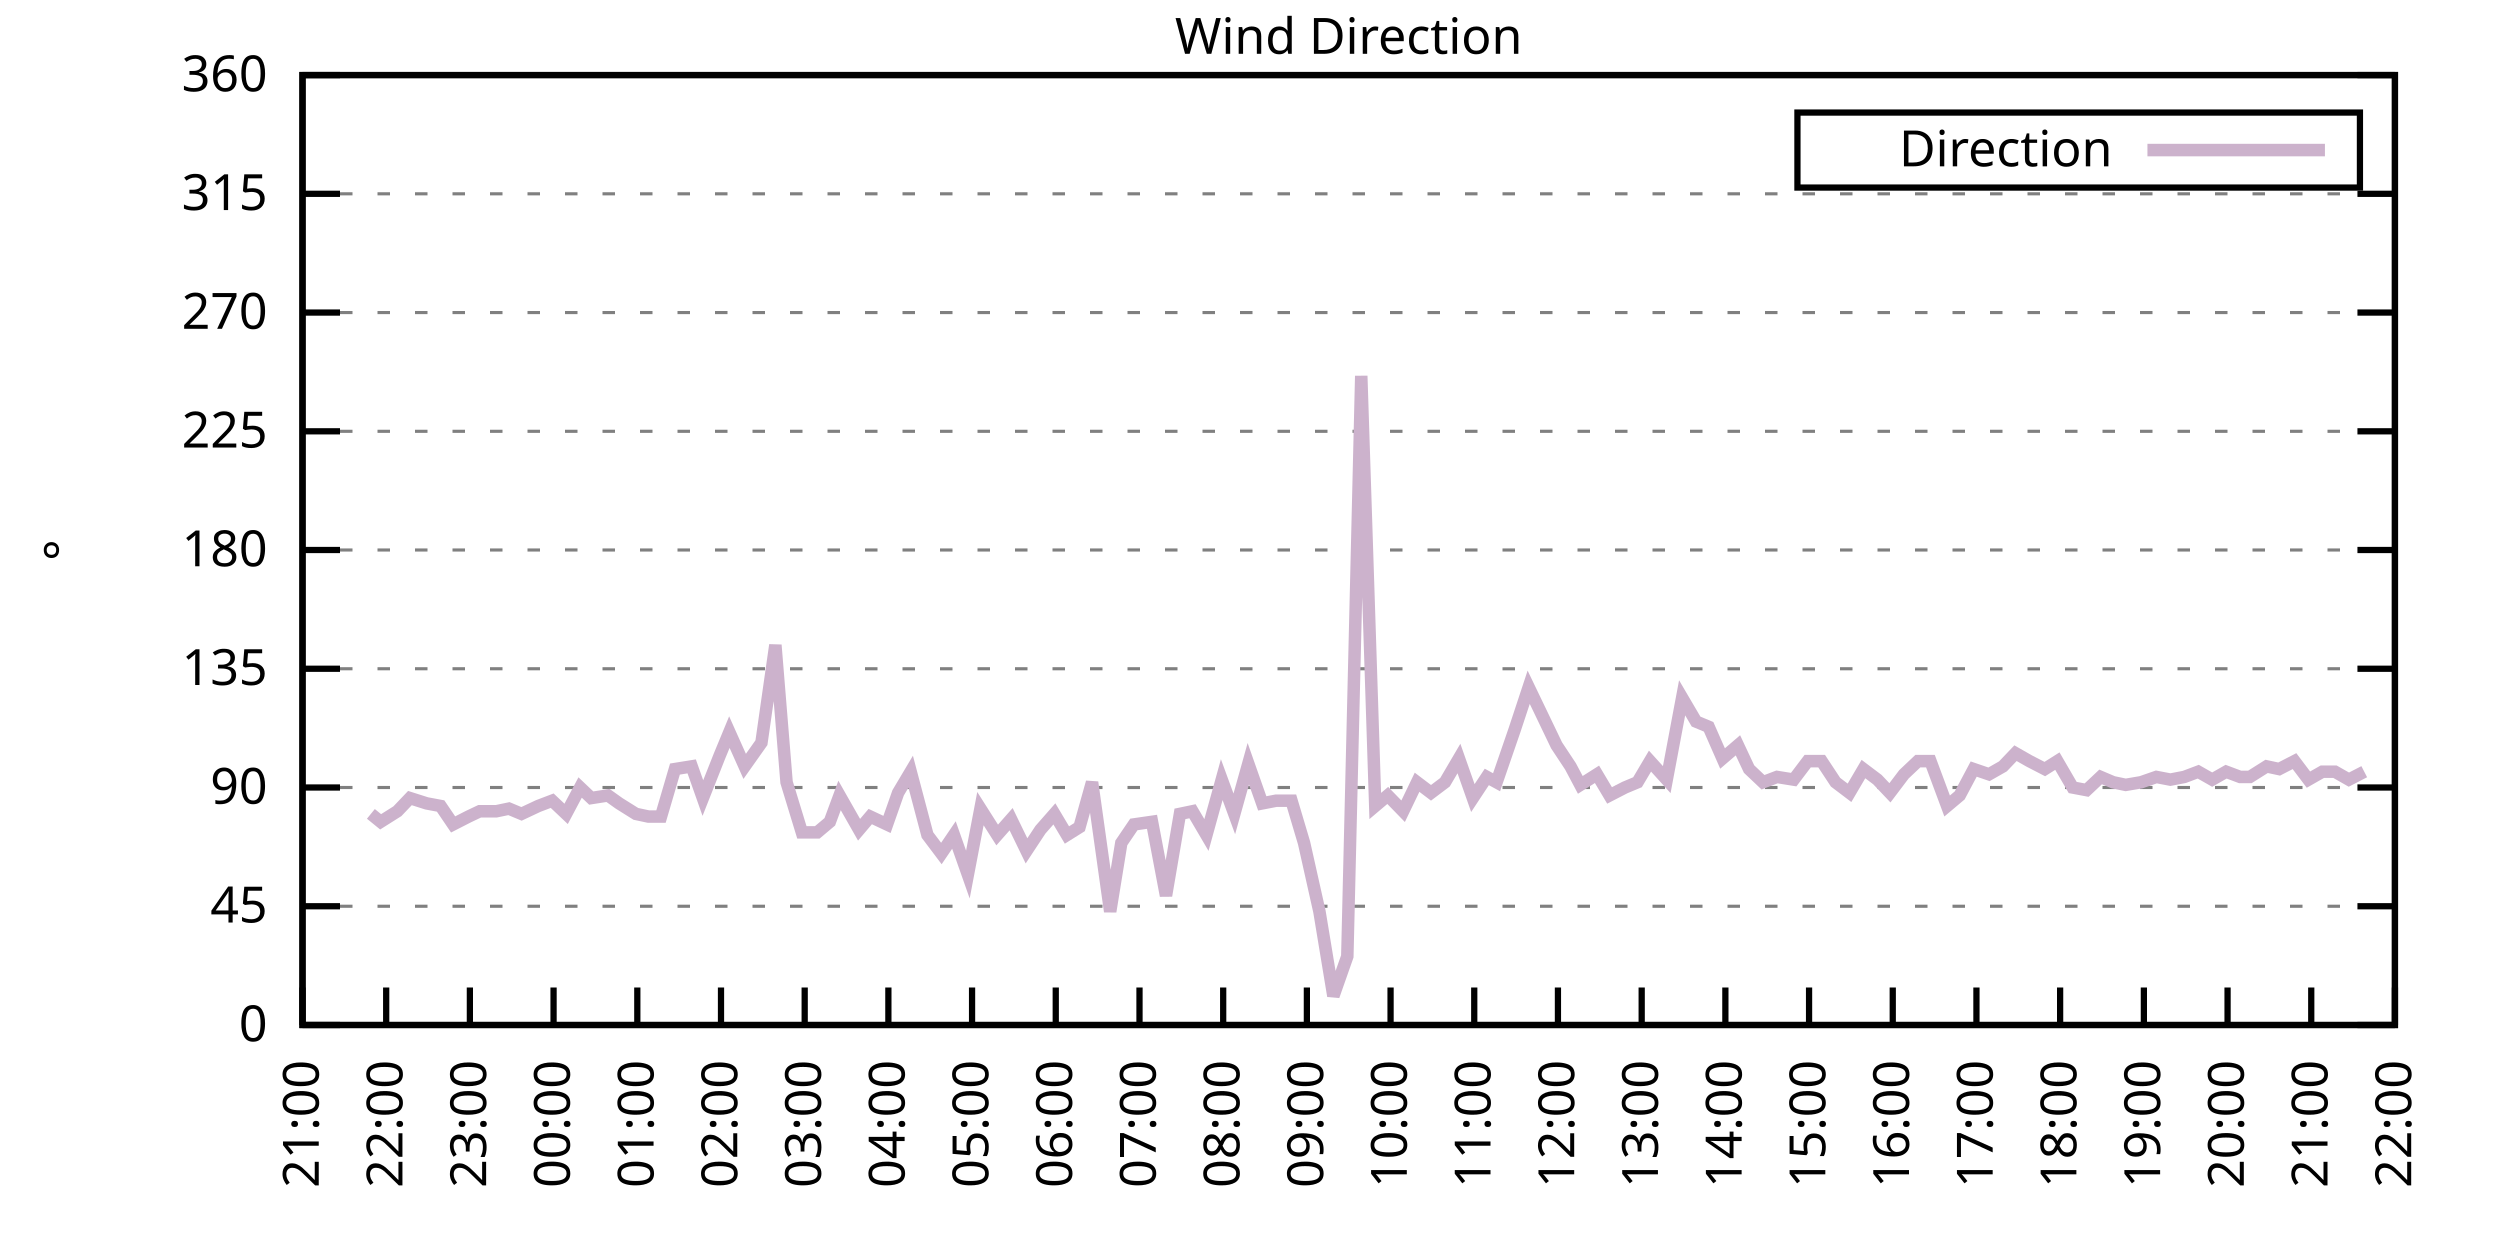
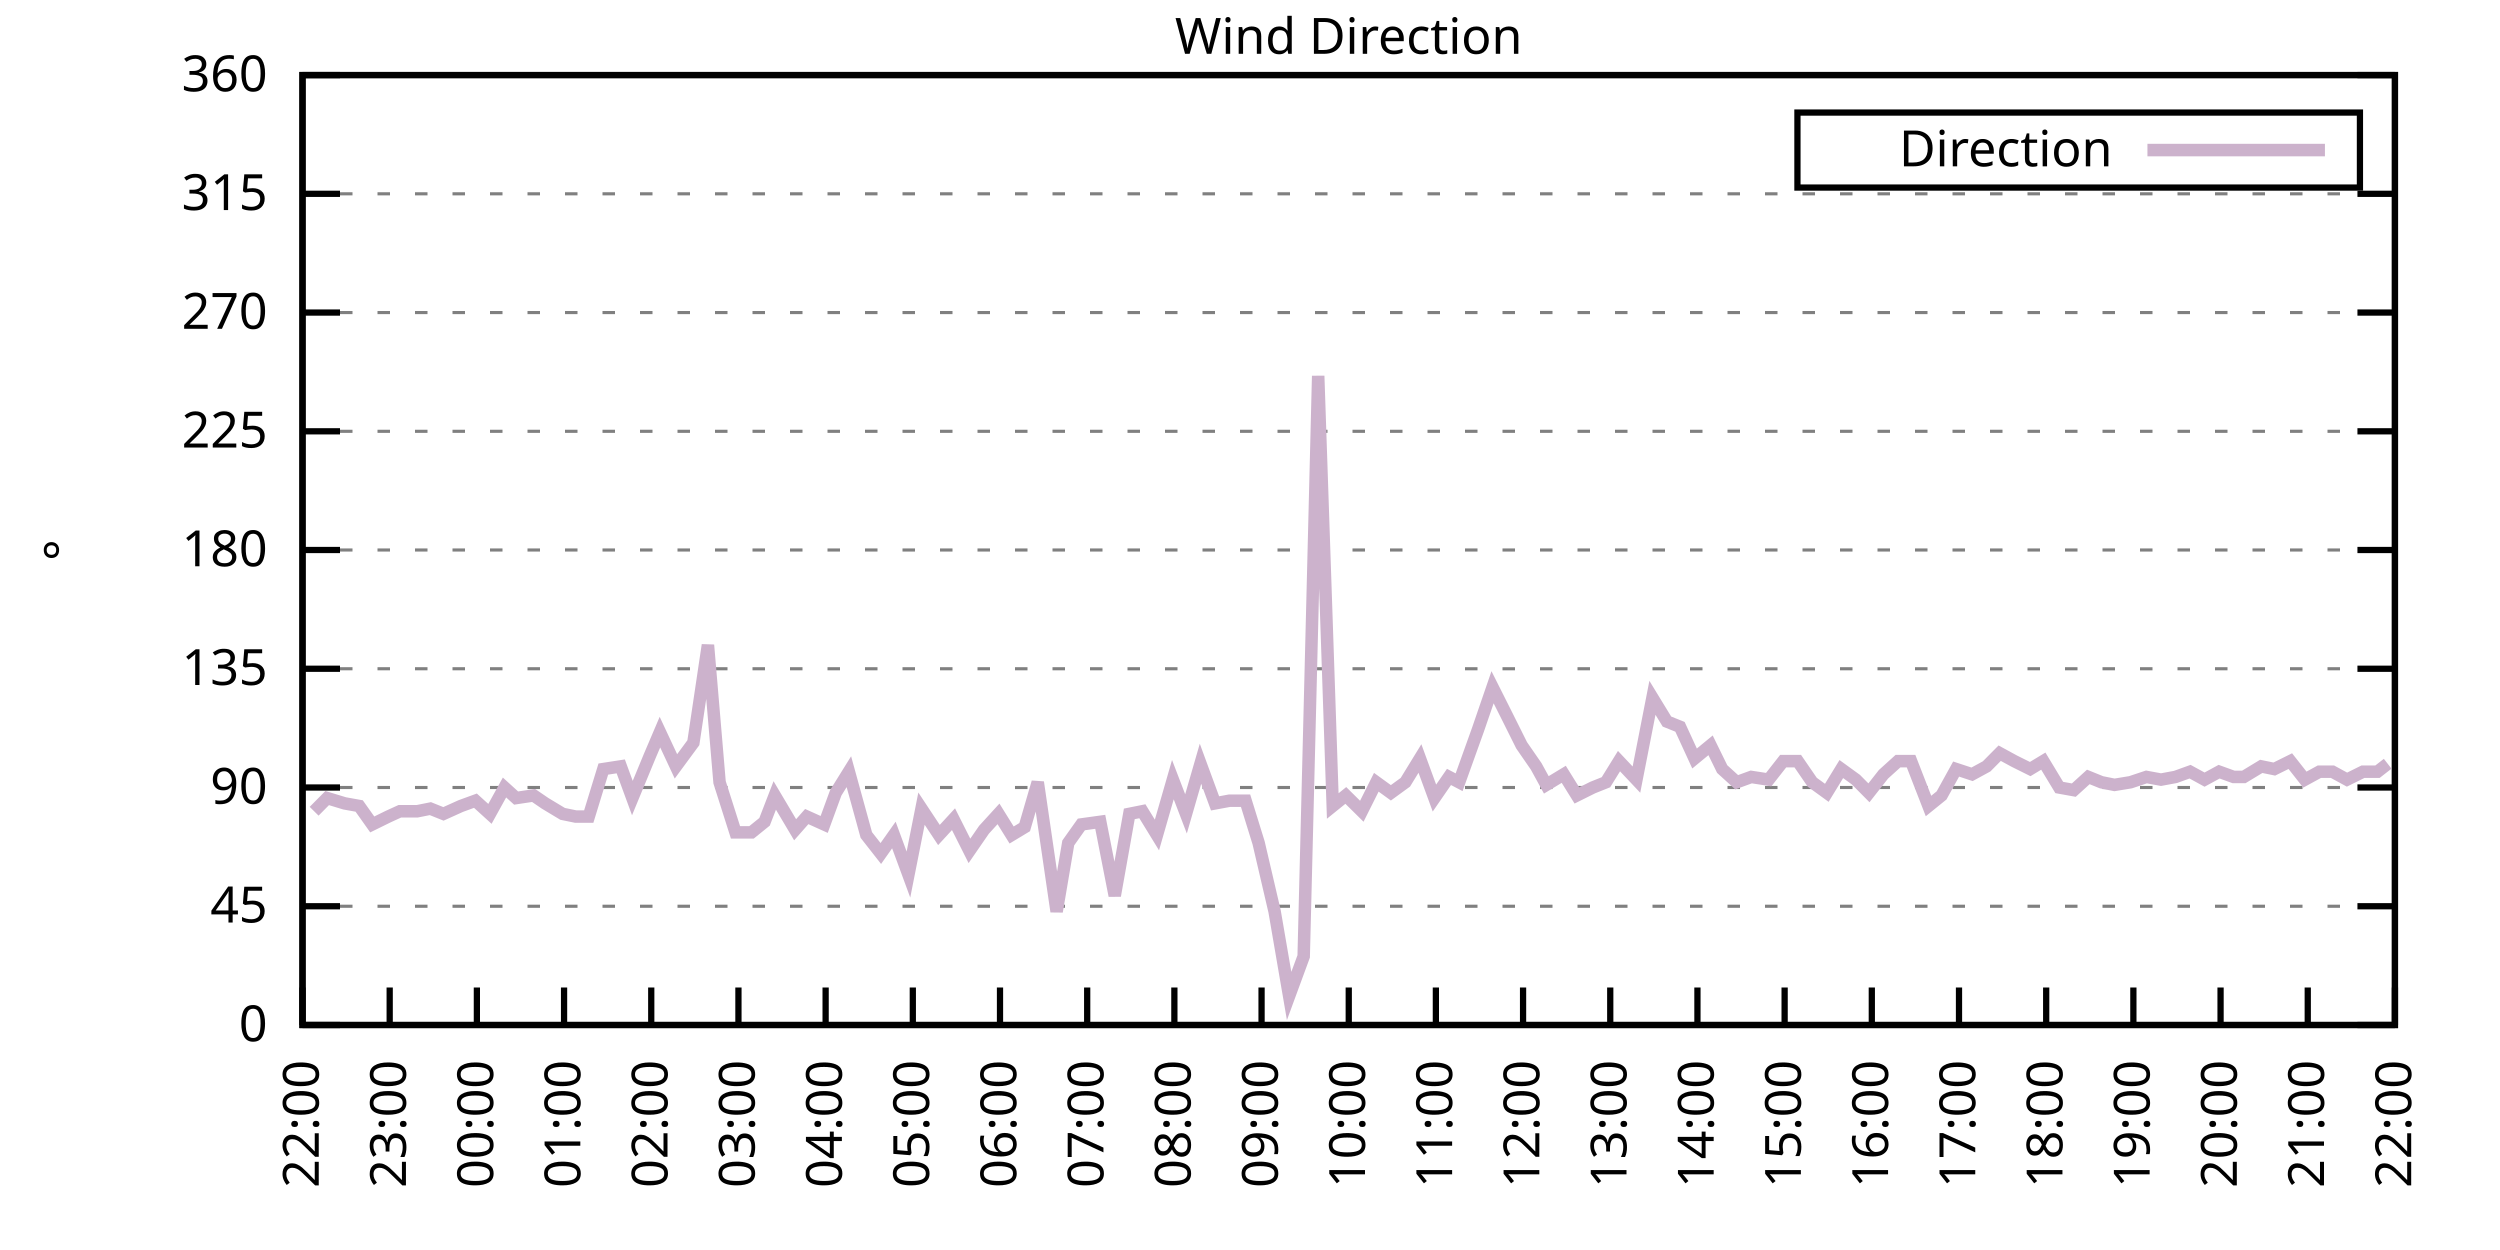
<svg xmlns="http://www.w3.org/2000/svg" xmlns:xlink="http://www.w3.org/1999/xlink" width="400" height="200" viewBox="0 0 400 200">
  <g id="gnuplot_canvas">
    <rect x="0" y="0" width="400" height="200" fill="none" />
    <defs>
      <circle id="gpDot" r="0.5" stroke-width="0.5" stroke="currentColor" />
      <path id="gpPt0" stroke-width="0.333" stroke="currentColor" d="M-1,0 h2 M0,-1 v2" />
      <path id="gpPt1" stroke-width="0.333" stroke="currentColor" d="M-1,-1 L1,1 M1,-1 L-1,1" />
      <path id="gpPt2" stroke-width="0.333" stroke="currentColor" d="M-1,0 L1,0 M0,-1 L0,1 M-1,-1 L1,1 M-1,1 L1,-1" />
      <rect id="gpPt3" stroke-width="0.333" stroke="currentColor" x="-1" y="-1" width="2" height="2" />
      <rect id="gpPt4" stroke-width="0.333" stroke="currentColor" fill="currentColor" x="-1" y="-1" width="2" height="2" />
      <circle id="gpPt5" stroke-width="0.333" stroke="currentColor" cx="0" cy="0" r="1" />
      <use xlink:href="#gpPt5" id="gpPt6" fill="currentColor" stroke="none" />
      <path id="gpPt7" stroke-width="0.333" stroke="currentColor" d="M0,-1.33 L-1.33,0.67 L1.33,0.67 z" />
      <use xlink:href="#gpPt7" id="gpPt8" fill="currentColor" stroke="none" />
      <use xlink:href="#gpPt7" id="gpPt9" stroke="currentColor" transform="rotate(180)" />
      <use xlink:href="#gpPt9" id="gpPt10" fill="currentColor" stroke="none" />
      <use xlink:href="#gpPt3" id="gpPt11" stroke="currentColor" transform="rotate(45)" />
      <use xlink:href="#gpPt11" id="gpPt12" fill="currentColor" stroke="none" />
      <path id="gpPt13" stroke-width="0.333" stroke="currentColor" d="M0,1.330 L1.265,0.411 L0.782,-1.067 L-0.782,-1.076 L-1.265,0.411 z" />
      <use xlink:href="#gpPt13" id="gpPt14" fill="currentColor" stroke="none" />
      <filter id="textbox" filterUnits="objectBoundingBox" x="0" y="0" height="1" width="1">
        <feFlood flood-color="white" flood-opacity="1" result="bgnd" />
        <feComposite in="SourceGraphic" in2="bgnd" operator="atop" />
      </filter>
      <filter id="greybox" filterUnits="objectBoundingBox" x="0" y="0" height="1" width="1">
        <feFlood flood-color="lightgrey" flood-opacity="1" result="grey" />
        <feComposite in="SourceGraphic" in2="grey" operator="atop" />
      </filter>
    </defs>
    <g fill="none" color="white" stroke="currentColor" stroke-width="1.00" stroke-linecap="butt" stroke-linejoin="miter">
</g>
    <g fill="none" color="black" stroke="currentColor" stroke-width="1.00" stroke-linecap="butt" stroke-linejoin="miter">
      <g stroke="none" shape-rendering="crispEdges">
        <polygon fill="rgb(255, 255, 255)" points="48.40,164.00 383.18,164.00 383.18,12.02 48.40,12.02 " />
      </g>
    </g>
    <g fill="none" color="black" stroke="currentColor" stroke-width="1.00" stroke-linecap="butt" stroke-linejoin="miter">
</g>
    <g fill="none" color="black" stroke="black" stroke-width="0.50" stroke-linecap="butt" stroke-linejoin="miter">
</g>
    <g fill="none" color="gray" stroke="currentColor" stroke-width="0.50" stroke-linecap="butt" stroke-linejoin="miter">
      <path stroke="gray" stroke-dasharray="2,4" class="gridline" d="M48.40,164.00 L383.19,164.00  " />
    </g>
    <g fill="none" color="gray" stroke="gray" stroke-width="1.00" stroke-linecap="butt" stroke-linejoin="miter">
</g>
    <g fill="none" color="black" stroke="currentColor" stroke-width="1.00" stroke-linecap="butt" stroke-linejoin="miter">
      <path stroke="black" d="M48.40,164.00 L54.40,164.00 M383.19,164.00 L377.19,164.00  " />
      <g transform="translate(42.80,166.60)" stroke="none" fill="black" font-family="Sans" font-size="8.00" text-anchor="end">
        <text>
          <tspan font-family="Sans"> 0</tspan>
        </text>
      </g>
    </g>
    <g fill="none" color="black" stroke="currentColor" stroke-width="1.00" stroke-linecap="butt" stroke-linejoin="miter">
</g>
    <g fill="none" color="black" stroke="black" stroke-width="0.50" stroke-linecap="butt" stroke-linejoin="miter">
</g>
    <g fill="none" color="gray" stroke="currentColor" stroke-width="0.50" stroke-linecap="butt" stroke-linejoin="miter">
      <path stroke="gray" stroke-dasharray="2,4" class="gridline" d="M48.40,145.00 L383.19,145.00  " />
    </g>
    <g fill="none" color="gray" stroke="gray" stroke-width="1.00" stroke-linecap="butt" stroke-linejoin="miter">
</g>
    <g fill="none" color="black" stroke="currentColor" stroke-width="1.00" stroke-linecap="butt" stroke-linejoin="miter">
      <path stroke="black" d="M48.40,145.00 L54.40,145.00 M383.19,145.00 L377.19,145.00  " />
      <g transform="translate(42.80,147.60)" stroke="none" fill="black" font-family="Sans" font-size="8.00" text-anchor="end">
        <text>
          <tspan font-family="Sans"> 45</tspan>
        </text>
      </g>
    </g>
    <g fill="none" color="black" stroke="currentColor" stroke-width="1.00" stroke-linecap="butt" stroke-linejoin="miter">
</g>
    <g fill="none" color="black" stroke="black" stroke-width="0.50" stroke-linecap="butt" stroke-linejoin="miter">
</g>
    <g fill="none" color="gray" stroke="currentColor" stroke-width="0.50" stroke-linecap="butt" stroke-linejoin="miter">
      <path stroke="gray" stroke-dasharray="2,4" class="gridline" d="M48.40,126.00 L383.19,126.00  " />
    </g>
    <g fill="none" color="gray" stroke="gray" stroke-width="1.00" stroke-linecap="butt" stroke-linejoin="miter">
</g>
    <g fill="none" color="black" stroke="currentColor" stroke-width="1.00" stroke-linecap="butt" stroke-linejoin="miter">
      <path stroke="black" d="M48.40,126.00 L54.40,126.00 M383.19,126.00 L377.19,126.00  " />
      <g transform="translate(42.80,128.60)" stroke="none" fill="black" font-family="Sans" font-size="8.00" text-anchor="end">
        <text>
          <tspan font-family="Sans"> 90</tspan>
        </text>
      </g>
    </g>
    <g fill="none" color="black" stroke="currentColor" stroke-width="1.00" stroke-linecap="butt" stroke-linejoin="miter">
</g>
    <g fill="none" color="black" stroke="black" stroke-width="0.50" stroke-linecap="butt" stroke-linejoin="miter">
</g>
    <g fill="none" color="gray" stroke="currentColor" stroke-width="0.50" stroke-linecap="butt" stroke-linejoin="miter">
      <path stroke="gray" stroke-dasharray="2,4" class="gridline" d="M48.40,107.00 L383.19,107.00  " />
    </g>
    <g fill="none" color="gray" stroke="gray" stroke-width="1.00" stroke-linecap="butt" stroke-linejoin="miter">
</g>
    <g fill="none" color="black" stroke="currentColor" stroke-width="1.00" stroke-linecap="butt" stroke-linejoin="miter">
      <path stroke="black" d="M48.40,107.00 L54.40,107.00 M383.19,107.00 L377.19,107.00  " />
      <g transform="translate(42.80,109.60)" stroke="none" fill="black" font-family="Sans" font-size="8.00" text-anchor="end">
        <text>
          <tspan font-family="Sans"> 135</tspan>
        </text>
      </g>
    </g>
    <g fill="none" color="black" stroke="currentColor" stroke-width="1.00" stroke-linecap="butt" stroke-linejoin="miter">
</g>
    <g fill="none" color="black" stroke="black" stroke-width="0.50" stroke-linecap="butt" stroke-linejoin="miter">
</g>
    <g fill="none" color="gray" stroke="currentColor" stroke-width="0.50" stroke-linecap="butt" stroke-linejoin="miter">
      <path stroke="gray" stroke-dasharray="2,4" class="gridline" d="M48.40,88.00 L383.19,88.00  " />
    </g>
    <g fill="none" color="gray" stroke="gray" stroke-width="1.00" stroke-linecap="butt" stroke-linejoin="miter">
</g>
    <g fill="none" color="black" stroke="currentColor" stroke-width="1.00" stroke-linecap="butt" stroke-linejoin="miter">
      <path stroke="black" d="M48.40,88.00 L54.40,88.00 M383.19,88.00 L377.19,88.00  " />
      <g transform="translate(42.80,90.60)" stroke="none" fill="black" font-family="Sans" font-size="8.00" text-anchor="end">
        <text>
          <tspan font-family="Sans"> 180</tspan>
        </text>
      </g>
    </g>
    <g fill="none" color="black" stroke="currentColor" stroke-width="1.00" stroke-linecap="butt" stroke-linejoin="miter">
</g>
    <g fill="none" color="black" stroke="black" stroke-width="0.50" stroke-linecap="butt" stroke-linejoin="miter">
</g>
    <g fill="none" color="gray" stroke="currentColor" stroke-width="0.50" stroke-linecap="butt" stroke-linejoin="miter">
      <path stroke="gray" stroke-dasharray="2,4" class="gridline" d="M48.40,69.01 L383.19,69.01  " />
    </g>
    <g fill="none" color="gray" stroke="gray" stroke-width="1.00" stroke-linecap="butt" stroke-linejoin="miter">
</g>
    <g fill="none" color="black" stroke="currentColor" stroke-width="1.00" stroke-linecap="butt" stroke-linejoin="miter">
      <path stroke="black" d="M48.40,69.01 L54.40,69.01 M383.19,69.01 L377.19,69.01  " />
      <g transform="translate(42.80,71.61)" stroke="none" fill="black" font-family="Sans" font-size="8.00" text-anchor="end">
        <text>
          <tspan font-family="Sans"> 225</tspan>
        </text>
      </g>
    </g>
    <g fill="none" color="black" stroke="currentColor" stroke-width="1.00" stroke-linecap="butt" stroke-linejoin="miter">
</g>
    <g fill="none" color="black" stroke="black" stroke-width="0.50" stroke-linecap="butt" stroke-linejoin="miter">
</g>
    <g fill="none" color="gray" stroke="currentColor" stroke-width="0.50" stroke-linecap="butt" stroke-linejoin="miter">
      <path stroke="gray" stroke-dasharray="2,4" class="gridline" d="M48.40,50.01 L383.19,50.01  " />
    </g>
    <g fill="none" color="gray" stroke="gray" stroke-width="1.00" stroke-linecap="butt" stroke-linejoin="miter">
</g>
    <g fill="none" color="black" stroke="currentColor" stroke-width="1.00" stroke-linecap="butt" stroke-linejoin="miter">
      <path stroke="black" d="M48.40,50.01 L54.40,50.01 M383.19,50.01 L377.19,50.01  " />
      <g transform="translate(42.80,52.61)" stroke="none" fill="black" font-family="Sans" font-size="8.00" text-anchor="end">
        <text>
          <tspan font-family="Sans"> 270</tspan>
        </text>
      </g>
    </g>
    <g fill="none" color="black" stroke="currentColor" stroke-width="1.00" stroke-linecap="butt" stroke-linejoin="miter">
</g>
    <g fill="none" color="black" stroke="black" stroke-width="0.50" stroke-linecap="butt" stroke-linejoin="miter">
</g>
    <g fill="none" color="gray" stroke="currentColor" stroke-width="0.50" stroke-linecap="butt" stroke-linejoin="miter">
      <path stroke="gray" stroke-dasharray="2,4" class="gridline" d="M48.40,31.01 L383.19,31.01  " />
    </g>
    <g fill="none" color="gray" stroke="gray" stroke-width="1.00" stroke-linecap="butt" stroke-linejoin="miter">
</g>
    <g fill="none" color="black" stroke="currentColor" stroke-width="1.00" stroke-linecap="butt" stroke-linejoin="miter">
      <path stroke="black" d="M48.40,31.01 L54.40,31.01 M383.19,31.01 L377.19,31.01  " />
      <g transform="translate(42.80,33.61)" stroke="none" fill="black" font-family="Sans" font-size="8.00" text-anchor="end">
        <text>
          <tspan font-family="Sans"> 315</tspan>
        </text>
      </g>
    </g>
    <g fill="none" color="black" stroke="currentColor" stroke-width="1.00" stroke-linecap="butt" stroke-linejoin="miter">
</g>
    <g fill="none" color="black" stroke="black" stroke-width="0.50" stroke-linecap="butt" stroke-linejoin="miter">
</g>
    <g fill="none" color="gray" stroke="currentColor" stroke-width="0.50" stroke-linecap="butt" stroke-linejoin="miter">
      <path stroke="gray" stroke-dasharray="2,4" class="gridline" d="M48.40,12.01 L383.19,12.01  " />
    </g>
    <g fill="none" color="gray" stroke="gray" stroke-width="1.00" stroke-linecap="butt" stroke-linejoin="miter">
</g>
    <g fill="none" color="black" stroke="currentColor" stroke-width="1.00" stroke-linecap="butt" stroke-linejoin="miter">
      <path stroke="black" d="M48.40,12.01 L54.40,12.01 M383.19,12.01 L377.19,12.01  " />
      <g transform="translate(42.80,14.61)" stroke="none" fill="black" font-family="Sans" font-size="8.00" text-anchor="end">
        <text>
          <tspan font-family="Sans"> 360</tspan>
        </text>
      </g>
    </g>
    <g fill="none" color="black" stroke="currentColor" stroke-width="1.00" stroke-linecap="butt" stroke-linejoin="miter">
      <path stroke="black" d="M48.40,164.00 L48.40,158.00  " />
      <g transform="translate(51.00,169.60) rotate(270.00)" stroke="none" fill="black" font-family="Sans" font-size="8.00" text-anchor="end">
        <text>
-           <tspan font-family="Sans">21:00</tspan>
-         </text>
-       </g>
-     </g>
-     <g fill="none" color="black" stroke="currentColor" stroke-width="1.00" stroke-linecap="butt" stroke-linejoin="miter">
-       <path stroke="black" d="M61.79,164.00 L61.79,158.00  " />
-       <g transform="translate(64.39,169.60) rotate(270.00)" stroke="none" fill="black" font-family="Sans" font-size="8.00" text-anchor="end">
-         <text>
          <tspan font-family="Sans">22:00</tspan>
        </text>
      </g>
    </g>
    <g fill="none" color="black" stroke="currentColor" stroke-width="1.00" stroke-linecap="butt" stroke-linejoin="miter">
-       <path stroke="black" d="M75.18,164.00 L75.18,158.00  " />
-       <g transform="translate(77.78,169.60) rotate(270.00)" stroke="none" fill="black" font-family="Sans" font-size="8.00" text-anchor="end">
+       <path stroke="black" d="M62.35,164.00 L62.35,158.00  " />
+       <g transform="translate(64.95,169.60) rotate(270.00)" stroke="none" fill="black" font-family="Sans" font-size="8.00" text-anchor="end">
        <text>
          <tspan font-family="Sans">23:00</tspan>
        </text>
      </g>
    </g>
    <g fill="none" color="black" stroke="currentColor" stroke-width="1.00" stroke-linecap="butt" stroke-linejoin="miter">
-       <path stroke="black" d="M88.57,164.00 L88.57,158.00  " />
-       <g transform="translate(91.17,169.60) rotate(270.00)" stroke="none" fill="black" font-family="Sans" font-size="8.00" text-anchor="end">
+       <path stroke="black" d="M76.30,164.00 L76.30,158.00  " />
+       <g transform="translate(78.90,169.60) rotate(270.00)" stroke="none" fill="black" font-family="Sans" font-size="8.00" text-anchor="end">
        <text>
          <tspan font-family="Sans">00:00</tspan>
        </text>
      </g>
    </g>
    <g fill="none" color="black" stroke="currentColor" stroke-width="1.00" stroke-linecap="butt" stroke-linejoin="miter">
-       <path stroke="black" d="M101.97,164.00 L101.97,158.00  " />
-       <g transform="translate(104.57,169.60) rotate(270.00)" stroke="none" fill="black" font-family="Sans" font-size="8.00" text-anchor="end">
+       <path stroke="black" d="M90.25,164.00 L90.25,158.00  " />
+       <g transform="translate(92.85,169.60) rotate(270.00)" stroke="none" fill="black" font-family="Sans" font-size="8.00" text-anchor="end">
        <text>
          <tspan font-family="Sans">01:00</tspan>
        </text>
      </g>
    </g>
    <g fill="none" color="black" stroke="currentColor" stroke-width="1.00" stroke-linecap="butt" stroke-linejoin="miter">
-       <path stroke="black" d="M115.36,164.00 L115.36,158.00  " />
-       <g transform="translate(117.96,169.60) rotate(270.00)" stroke="none" fill="black" font-family="Sans" font-size="8.00" text-anchor="end">
+       <path stroke="black" d="M104.20,164.00 L104.20,158.00  " />
+       <g transform="translate(106.80,169.60) rotate(270.00)" stroke="none" fill="black" font-family="Sans" font-size="8.00" text-anchor="end">
        <text>
          <tspan font-family="Sans">02:00</tspan>
        </text>
      </g>
    </g>
    <g fill="none" color="black" stroke="currentColor" stroke-width="1.00" stroke-linecap="butt" stroke-linejoin="miter">
-       <path stroke="black" d="M128.75,164.00 L128.75,158.00  " />
-       <g transform="translate(131.35,169.60) rotate(270.00)" stroke="none" fill="black" font-family="Sans" font-size="8.00" text-anchor="end">
+       <path stroke="black" d="M118.15,164.00 L118.15,158.00  " />
+       <g transform="translate(120.75,169.60) rotate(270.00)" stroke="none" fill="black" font-family="Sans" font-size="8.00" text-anchor="end">
        <text>
          <tspan font-family="Sans">03:00</tspan>
        </text>
      </g>
    </g>
    <g fill="none" color="black" stroke="currentColor" stroke-width="1.00" stroke-linecap="butt" stroke-linejoin="miter">
-       <path stroke="black" d="M142.14,164.00 L142.14,158.00  " />
-       <g transform="translate(144.74,169.60) rotate(270.00)" stroke="none" fill="black" font-family="Sans" font-size="8.00" text-anchor="end">
+       <path stroke="black" d="M132.10,164.00 L132.10,158.00  " />
+       <g transform="translate(134.70,169.60) rotate(270.00)" stroke="none" fill="black" font-family="Sans" font-size="8.00" text-anchor="end">
        <text>
          <tspan font-family="Sans">04:00</tspan>
        </text>
      </g>
    </g>
    <g fill="none" color="black" stroke="currentColor" stroke-width="1.00" stroke-linecap="butt" stroke-linejoin="miter">
-       <path stroke="black" d="M155.53,164.00 L155.53,158.00  " />
-       <g transform="translate(158.13,169.60) rotate(270.00)" stroke="none" fill="black" font-family="Sans" font-size="8.00" text-anchor="end">
+       <path stroke="black" d="M146.05,164.00 L146.05,158.00  " />
+       <g transform="translate(148.65,169.60) rotate(270.00)" stroke="none" fill="black" font-family="Sans" font-size="8.00" text-anchor="end">
        <text>
          <tspan font-family="Sans">05:00</tspan>
        </text>
      </g>
    </g>
    <g fill="none" color="black" stroke="currentColor" stroke-width="1.00" stroke-linecap="butt" stroke-linejoin="miter">
-       <path stroke="black" d="M168.92,164.00 L168.92,158.00  " />
-       <g transform="translate(171.52,169.60) rotate(270.00)" stroke="none" fill="black" font-family="Sans" font-size="8.00" text-anchor="end">
+       <path stroke="black" d="M160.00,164.00 L160.00,158.00  " />
+       <g transform="translate(162.60,169.60) rotate(270.00)" stroke="none" fill="black" font-family="Sans" font-size="8.00" text-anchor="end">
        <text>
          <tspan font-family="Sans">06:00</tspan>
        </text>
      </g>
    </g>
    <g fill="none" color="black" stroke="currentColor" stroke-width="1.00" stroke-linecap="butt" stroke-linejoin="miter">
-       <path stroke="black" d="M182.32,164.00 L182.32,158.00  " />
-       <g transform="translate(184.92,169.60) rotate(270.00)" stroke="none" fill="black" font-family="Sans" font-size="8.00" text-anchor="end">
+       <path stroke="black" d="M173.95,164.00 L173.95,158.00  " />
+       <g transform="translate(176.55,169.60) rotate(270.00)" stroke="none" fill="black" font-family="Sans" font-size="8.00" text-anchor="end">
        <text>
          <tspan font-family="Sans">07:00</tspan>
        </text>
      </g>
    </g>
    <g fill="none" color="black" stroke="currentColor" stroke-width="1.00" stroke-linecap="butt" stroke-linejoin="miter">
-       <path stroke="black" d="M195.71,164.00 L195.71,158.00  " />
-       <g transform="translate(198.31,169.60) rotate(270.00)" stroke="none" fill="black" font-family="Sans" font-size="8.00" text-anchor="end">
+       <path stroke="black" d="M187.90,164.00 L187.90,158.00  " />
+       <g transform="translate(190.50,169.60) rotate(270.00)" stroke="none" fill="black" font-family="Sans" font-size="8.00" text-anchor="end">
        <text>
          <tspan font-family="Sans">08:00</tspan>
        </text>
      </g>
    </g>
    <g fill="none" color="black" stroke="currentColor" stroke-width="1.00" stroke-linecap="butt" stroke-linejoin="miter">
-       <path stroke="black" d="M209.10,164.00 L209.10,158.00  " />
-       <g transform="translate(211.70,169.60) rotate(270.00)" stroke="none" fill="black" font-family="Sans" font-size="8.00" text-anchor="end">
+       <path stroke="black" d="M201.85,164.00 L201.85,158.00  " />
+       <g transform="translate(204.45,169.60) rotate(270.00)" stroke="none" fill="black" font-family="Sans" font-size="8.00" text-anchor="end">
        <text>
          <tspan font-family="Sans">09:00</tspan>
        </text>
      </g>
    </g>
    <g fill="none" color="black" stroke="currentColor" stroke-width="1.00" stroke-linecap="butt" stroke-linejoin="miter">
-       <path stroke="black" d="M222.49,164.00 L222.49,158.00  " />
-       <g transform="translate(225.09,169.60) rotate(270.00)" stroke="none" fill="black" font-family="Sans" font-size="8.00" text-anchor="end">
+       <path stroke="black" d="M215.80,164.00 L215.80,158.00  " />
+       <g transform="translate(218.40,169.60) rotate(270.00)" stroke="none" fill="black" font-family="Sans" font-size="8.00" text-anchor="end">
        <text>
          <tspan font-family="Sans">10:00</tspan>
        </text>
      </g>
    </g>
    <g fill="none" color="black" stroke="currentColor" stroke-width="1.00" stroke-linecap="butt" stroke-linejoin="miter">
-       <path stroke="black" d="M235.88,164.00 L235.88,158.00  " />
-       <g transform="translate(238.48,169.60) rotate(270.00)" stroke="none" fill="black" font-family="Sans" font-size="8.00" text-anchor="end">
+       <path stroke="black" d="M229.74,164.00 L229.74,158.00  " />
+       <g transform="translate(232.34,169.60) rotate(270.00)" stroke="none" fill="black" font-family="Sans" font-size="8.00" text-anchor="end">
        <text>
          <tspan font-family="Sans">11:00</tspan>
        </text>
      </g>
    </g>
    <g fill="none" color="black" stroke="currentColor" stroke-width="1.00" stroke-linecap="butt" stroke-linejoin="miter">
-       <path stroke="black" d="M249.27,164.00 L249.27,158.00  " />
-       <g transform="translate(251.87,169.60) rotate(270.00)" stroke="none" fill="black" font-family="Sans" font-size="8.00" text-anchor="end">
+       <path stroke="black" d="M243.69,164.00 L243.69,158.00  " />
+       <g transform="translate(246.29,169.60) rotate(270.00)" stroke="none" fill="black" font-family="Sans" font-size="8.00" text-anchor="end">
        <text>
          <tspan font-family="Sans">12:00</tspan>
        </text>
      </g>
    </g>
    <g fill="none" color="black" stroke="currentColor" stroke-width="1.00" stroke-linecap="butt" stroke-linejoin="miter">
-       <path stroke="black" d="M262.67,164.00 L262.67,158.00  " />
-       <g transform="translate(265.27,169.60) rotate(270.00)" stroke="none" fill="black" font-family="Sans" font-size="8.00" text-anchor="end">
+       <path stroke="black" d="M257.64,164.00 L257.64,158.00  " />
+       <g transform="translate(260.24,169.60) rotate(270.00)" stroke="none" fill="black" font-family="Sans" font-size="8.00" text-anchor="end">
        <text>
          <tspan font-family="Sans">13:00</tspan>
        </text>
      </g>
    </g>
    <g fill="none" color="black" stroke="currentColor" stroke-width="1.00" stroke-linecap="butt" stroke-linejoin="miter">
-       <path stroke="black" d="M276.06,164.00 L276.06,158.00  " />
-       <g transform="translate(278.66,169.60) rotate(270.00)" stroke="none" fill="black" font-family="Sans" font-size="8.00" text-anchor="end">
+       <path stroke="black" d="M271.59,164.00 L271.59,158.00  " />
+       <g transform="translate(274.19,169.60) rotate(270.00)" stroke="none" fill="black" font-family="Sans" font-size="8.00" text-anchor="end">
        <text>
          <tspan font-family="Sans">14:00</tspan>
        </text>
      </g>
    </g>
    <g fill="none" color="black" stroke="currentColor" stroke-width="1.00" stroke-linecap="butt" stroke-linejoin="miter">
-       <path stroke="black" d="M289.45,164.00 L289.45,158.00  " />
-       <g transform="translate(292.05,169.60) rotate(270.00)" stroke="none" fill="black" font-family="Sans" font-size="8.00" text-anchor="end">
+       <path stroke="black" d="M285.54,164.00 L285.54,158.00  " />
+       <g transform="translate(288.14,169.60) rotate(270.00)" stroke="none" fill="black" font-family="Sans" font-size="8.00" text-anchor="end">
        <text>
          <tspan font-family="Sans">15:00</tspan>
        </text>
      </g>
    </g>
    <g fill="none" color="black" stroke="currentColor" stroke-width="1.00" stroke-linecap="butt" stroke-linejoin="miter">
-       <path stroke="black" d="M302.84,164.00 L302.84,158.00  " />
-       <g transform="translate(305.44,169.60) rotate(270.00)" stroke="none" fill="black" font-family="Sans" font-size="8.00" text-anchor="end">
+       <path stroke="black" d="M299.49,164.00 L299.49,158.00  " />
+       <g transform="translate(302.09,169.60) rotate(270.00)" stroke="none" fill="black" font-family="Sans" font-size="8.00" text-anchor="end">
        <text>
          <tspan font-family="Sans">16:00</tspan>
        </text>
      </g>
    </g>
    <g fill="none" color="black" stroke="currentColor" stroke-width="1.00" stroke-linecap="butt" stroke-linejoin="miter">
-       <path stroke="black" d="M316.23,164.00 L316.23,158.00  " />
-       <g transform="translate(318.83,169.60) rotate(270.00)" stroke="none" fill="black" font-family="Sans" font-size="8.00" text-anchor="end">
+       <path stroke="black" d="M313.44,164.00 L313.44,158.00  " />
+       <g transform="translate(316.04,169.60) rotate(270.00)" stroke="none" fill="black" font-family="Sans" font-size="8.00" text-anchor="end">
        <text>
          <tspan font-family="Sans">17:00</tspan>
        </text>
      </g>
    </g>
    <g fill="none" color="black" stroke="currentColor" stroke-width="1.00" stroke-linecap="butt" stroke-linejoin="miter">
-       <path stroke="black" d="M329.62,164.00 L329.62,158.00  " />
-       <g transform="translate(332.22,169.60) rotate(270.00)" stroke="none" fill="black" font-family="Sans" font-size="8.00" text-anchor="end">
+       <path stroke="black" d="M327.39,164.00 L327.39,158.00  " />
+       <g transform="translate(329.99,169.60) rotate(270.00)" stroke="none" fill="black" font-family="Sans" font-size="8.00" text-anchor="end">
        <text>
          <tspan font-family="Sans">18:00</tspan>
        </text>
      </g>
    </g>
    <g fill="none" color="black" stroke="currentColor" stroke-width="1.00" stroke-linecap="butt" stroke-linejoin="miter">
-       <path stroke="black" d="M343.02,164.00 L343.02,158.00  " />
-       <g transform="translate(345.62,169.60) rotate(270.00)" stroke="none" fill="black" font-family="Sans" font-size="8.00" text-anchor="end">
+       <path stroke="black" d="M341.34,164.00 L341.34,158.00  " />
+       <g transform="translate(343.94,169.60) rotate(270.00)" stroke="none" fill="black" font-family="Sans" font-size="8.00" text-anchor="end">
        <text>
          <tspan font-family="Sans">19:00</tspan>
        </text>
      </g>
    </g>
    <g fill="none" color="black" stroke="currentColor" stroke-width="1.00" stroke-linecap="butt" stroke-linejoin="miter">
-       <path stroke="black" d="M356.41,164.00 L356.41,158.00  " />
-       <g transform="translate(359.01,169.60) rotate(270.00)" stroke="none" fill="black" font-family="Sans" font-size="8.00" text-anchor="end">
+       <path stroke="black" d="M355.29,164.00 L355.29,158.00  " />
+       <g transform="translate(357.89,169.60) rotate(270.00)" stroke="none" fill="black" font-family="Sans" font-size="8.00" text-anchor="end">
        <text>
          <tspan font-family="Sans">20:00</tspan>
        </text>
      </g>
    </g>
    <g fill="none" color="black" stroke="currentColor" stroke-width="1.00" stroke-linecap="butt" stroke-linejoin="miter">
-       <path stroke="black" d="M369.80,164.00 L369.80,158.00  " />
-       <g transform="translate(372.40,169.60) rotate(270.00)" stroke="none" fill="black" font-family="Sans" font-size="8.00" text-anchor="end">
+       <path stroke="black" d="M369.24,164.00 L369.24,158.00  " />
+       <g transform="translate(371.84,169.60) rotate(270.00)" stroke="none" fill="black" font-family="Sans" font-size="8.00" text-anchor="end">
        <text>
          <tspan font-family="Sans">21:00</tspan>
        </text>
      </g>
    </g>
    <g fill="none" color="black" stroke="currentColor" stroke-width="1.00" stroke-linecap="butt" stroke-linejoin="miter">
      <path stroke="black" d="M383.19,164.00 L383.19,158.00  " />
      <g transform="translate(385.79,169.60) rotate(270.00)" stroke="none" fill="black" font-family="Sans" font-size="8.00" text-anchor="end">
        <text>
          <tspan font-family="Sans">22:00</tspan>
        </text>
      </g>
    </g>
    <g fill="none" color="black" stroke="currentColor" stroke-width="1.00" stroke-linecap="butt" stroke-linejoin="miter">
</g>
    <g fill="none" color="black" stroke="currentColor" stroke-width="1.00" stroke-linecap="butt" stroke-linejoin="miter">
      <path stroke="black" d="M48.40,12.01 L48.40,164.00 L383.19,164.00 L383.19,12.01 L48.40,12.01 Z  " />
    </g>
    <g fill="none" color="black" stroke="currentColor" stroke-width="1.00" stroke-linecap="butt" stroke-linejoin="miter">
</g>
    <g fill="none" color="black" stroke="currentColor" stroke-width="1.00" stroke-linecap="butt" stroke-linejoin="miter">
      <path stroke="black" d="M287.59,30.01 L287.59,18.01 L377.59,18.01 L377.59,30.01 L287.59,30.01 Z  " />
    </g>
    <g id="Wind_direction_plot_1">
      <g fill="none" color="white" stroke="black" stroke-width="2.00" stroke-linecap="butt" stroke-linejoin="miter">
</g>
      <g fill="none" color="black" stroke="currentColor" stroke-width="2.00" stroke-linecap="butt" stroke-linejoin="miter">
        <g transform="translate(337.99,26.61)" stroke="none" fill="black" font-family="Sans" font-size="8.00" text-anchor="end">
          <text>
            <tspan font-family="Sans">Direction</tspan>
          </text>
        </g>
      </g>
      <g fill="none" color="black" stroke="currentColor" stroke-width="2.00" stroke-linecap="butt" stroke-linejoin="miter">
-         <path stroke="rgb(204, 178, 204)" d="M343.59,24.01 L371.99,24.01 M59.34,130.22 L60.90,131.49 L63.58,129.80 L65.59,127.69 L68.26,128.54 L70.50,128.96   L72.50,131.91 L74.96,130.65 L76.75,129.80 L79.42,129.80 L81.43,129.38 L83.44,130.22 L86.12,128.96 L88.35,128.11   L90.58,130.22 L92.82,126.00 L94.60,127.69 L97.28,127.27 L99.06,128.54 L101.74,130.22 L103.75,130.65 L105.76,130.65   L107.99,123.05 L110.67,122.62 L112.46,127.69 L115.13,120.94 L116.70,117.14 L119.15,122.62 L121.83,118.83 L124.06,103.20   L125.85,125.16 L128.30,133.18 L130.76,133.18 L132.77,131.49 L134.33,127.27 L137.45,132.76 L139.24,130.65 L141.92,131.91   L143.70,126.85 L145.71,123.47 L148.39,133.60 L150.62,136.56 L152.63,133.60 L154.86,139.93 L156.87,129.38 L159.55,133.60   L161.78,131.07 L164.24,136.14 L166.47,132.76 L168.70,130.22 L170.71,133.60 L172.72,132.34 L174.73,125.16 L177.63,145.85   L179.41,134.87 L181.42,131.91 L184.32,131.49 L186.56,143.31 L188.79,130.22 L190.80,129.80 L193.03,133.60 L195.48,124.74   L197.49,130.22 L199.73,122.20 L201.96,128.54 L204.19,128.11 L206.64,128.11 L208.65,134.87 L211.11,145.85 L213.34,159.36   L215.57,153.02 L217.80,60.14 L220.04,128.96 L222.04,127.27 L224.50,129.80 L226.73,125.16 L228.96,126.85 L231.20,125.16   L233.43,121.36 L235.66,127.69 L237.89,124.31 L239.45,125.16 L242.36,116.71 L244.59,109.96 L246.82,114.60 L249.05,119.25   L251.28,122.62 L252.85,125.58 L255.52,123.89 L257.53,127.27 L259.99,126.00 L262.00,125.16 L264.00,121.78 L266.68,124.74   L269.14,111.65 L271.37,115.45 L273.38,116.29 L275.61,121.36 L278.07,119.25 L279.85,123.05 L282.08,125.16 L284.32,124.31   L286.99,124.74 L289.23,121.78 L291.46,121.78 L293.69,125.16 L295.92,126.85 L298.15,123.05 L300.39,124.74 L302.39,126.85   L304.63,123.89 L306.86,121.78 L308.87,121.78 L311.54,128.96 L313.55,127.27 L315.79,123.05 L318.24,123.89 L320.47,122.62   L322.48,120.51 L324.71,121.78 L327.17,123.05 L329.18,121.78 L331.63,126.00 L333.86,126.42 L336.10,124.31 L338.10,125.16   L340.11,125.58 L342.57,125.16 L345.02,124.31 L347.26,124.74 L349.49,124.31 L351.72,123.47 L353.95,124.74 L356.18,123.47   L358.42,124.31 L359.98,124.31 L362.66,122.62 L364.66,123.05 L367.12,121.78 L369.35,124.74 L371.58,123.47 L373.59,123.47   L375.82,124.74 L378.28,123.47  " />
+         <path stroke="rgb(204, 178, 204)" d="M343.59,24.01 L371.99,24.01 M50.26,129.80 L52.35,127.69 L55.14,128.54 L57.47,128.96 L59.56,131.91 L62.12,130.65   L63.98,129.80 L66.77,129.80 L68.86,129.38 L70.95,130.22 L73.74,128.96 L76.07,128.11 L78.39,130.22 L80.72,126.00   L82.58,127.69 L85.37,127.27 L87.23,128.54 L90.02,130.22 L92.11,130.65 L94.20,130.65 L96.53,123.05 L99.32,122.62   L101.18,127.69 L103.97,120.94 L105.59,117.14 L108.15,122.62 L110.94,118.83 L113.27,103.20 L115.13,125.16 L117.68,133.18   L120.24,133.18 L122.33,131.49 L123.96,127.27 L127.22,132.76 L129.08,130.65 L131.87,131.91 L133.72,126.85 L135.82,123.47   L138.61,133.60 L140.93,136.56 L143.02,133.60 L145.35,139.93 L147.44,129.38 L150.23,133.60 L152.56,131.07 L155.11,136.14   L157.44,132.76 L159.76,130.22 L161.86,133.60 L163.95,132.34 L166.04,125.16 L169.06,145.85 L170.92,134.87 L173.02,131.91   L176.04,131.49 L178.36,143.31 L180.69,130.22 L182.78,129.80 L185.11,133.60 L187.66,124.74 L189.76,130.22 L192.08,122.20   L194.41,128.54 L196.73,128.11 L199.29,128.11 L201.38,134.87 L203.94,145.85 L206.26,159.36 L208.59,153.02 L210.91,60.14   L213.24,128.96 L215.33,127.27 L217.89,129.80 L220.21,125.16 L222.54,126.85 L224.86,125.16 L227.19,121.36 L229.51,127.69   L231.84,124.31 L233.46,125.16 L236.49,116.71 L238.81,109.96 L241.14,114.60 L243.46,119.25 L245.79,122.62 L247.41,125.58   L250.20,123.89 L252.30,127.27 L254.85,126.00 L256.95,125.16 L259.04,121.78 L261.83,124.74 L264.39,111.65 L266.71,115.45   L268.80,116.29 L271.13,121.36 L273.69,119.25 L275.55,123.05 L277.87,125.16 L280.20,124.31 L282.99,124.74 L285.31,121.78   L287.64,121.78 L289.96,125.16 L292.29,126.85 L294.61,123.05 L296.94,124.74 L299.03,126.85 L301.35,123.89 L303.68,121.78   L305.77,121.78 L308.56,128.96 L310.65,127.27 L312.98,123.05 L315.53,123.89 L317.86,122.62 L319.95,120.51 L322.28,121.78   L324.83,123.05 L326.93,121.78 L329.48,126.00 L331.81,126.42 L334.13,124.31 L336.23,125.16 L338.32,125.58 L340.88,125.16   L343.43,124.31 L345.76,124.74 L348.08,124.31 L350.41,123.47 L352.73,124.74 L355.06,123.47 L357.38,124.31 L359.01,124.31   L361.80,122.62 L363.89,123.05 L366.45,121.78 L368.78,124.74 L371.10,123.47 L373.19,123.47 L375.52,124.74 L378.08,123.47   L380.40,123.47 L382.03,122.20  " />
      </g>
    </g>
    <g fill="none" color="black" stroke="currentColor" stroke-width="2.00" stroke-linecap="butt" stroke-linejoin="miter">
</g>
    <g fill="none" color="black" stroke="black" stroke-width="1.00" stroke-linecap="butt" stroke-linejoin="miter">
</g>
    <g fill="none" color="black" stroke="currentColor" stroke-width="1.00" stroke-linecap="butt" stroke-linejoin="miter">
      <path stroke="black" d="M48.40,12.01 L48.40,164.00 L383.19,164.00 L383.19,12.01 L48.40,12.01 Z  " />
      <g transform="translate(12.80,88.01) rotate(270.00)" stroke="none" fill="black" font-family="Sans" font-size="8.00" text-anchor="middle">
        <text>
          <tspan font-family="Sans">°</tspan>
        </text>
      </g>
    </g>
    <g fill="none" color="black" stroke="currentColor" stroke-width="1.00" stroke-linecap="butt" stroke-linejoin="miter">
</g>
    <g fill="none" color="black" stroke="currentColor" stroke-width="1.00" stroke-linecap="butt" stroke-linejoin="miter">
      <g transform="translate(215.79,8.61)" stroke="none" fill="black" font-family="Sans" font-size="8.00" text-anchor="middle">
        <text>
          <tspan font-family="Sans">Wind Direction</tspan>
        </text>
      </g>
    </g>
    <g fill="none" color="black" stroke="currentColor" stroke-width="1.00" stroke-linecap="butt" stroke-linejoin="miter">
</g>
  </g>
</svg>
